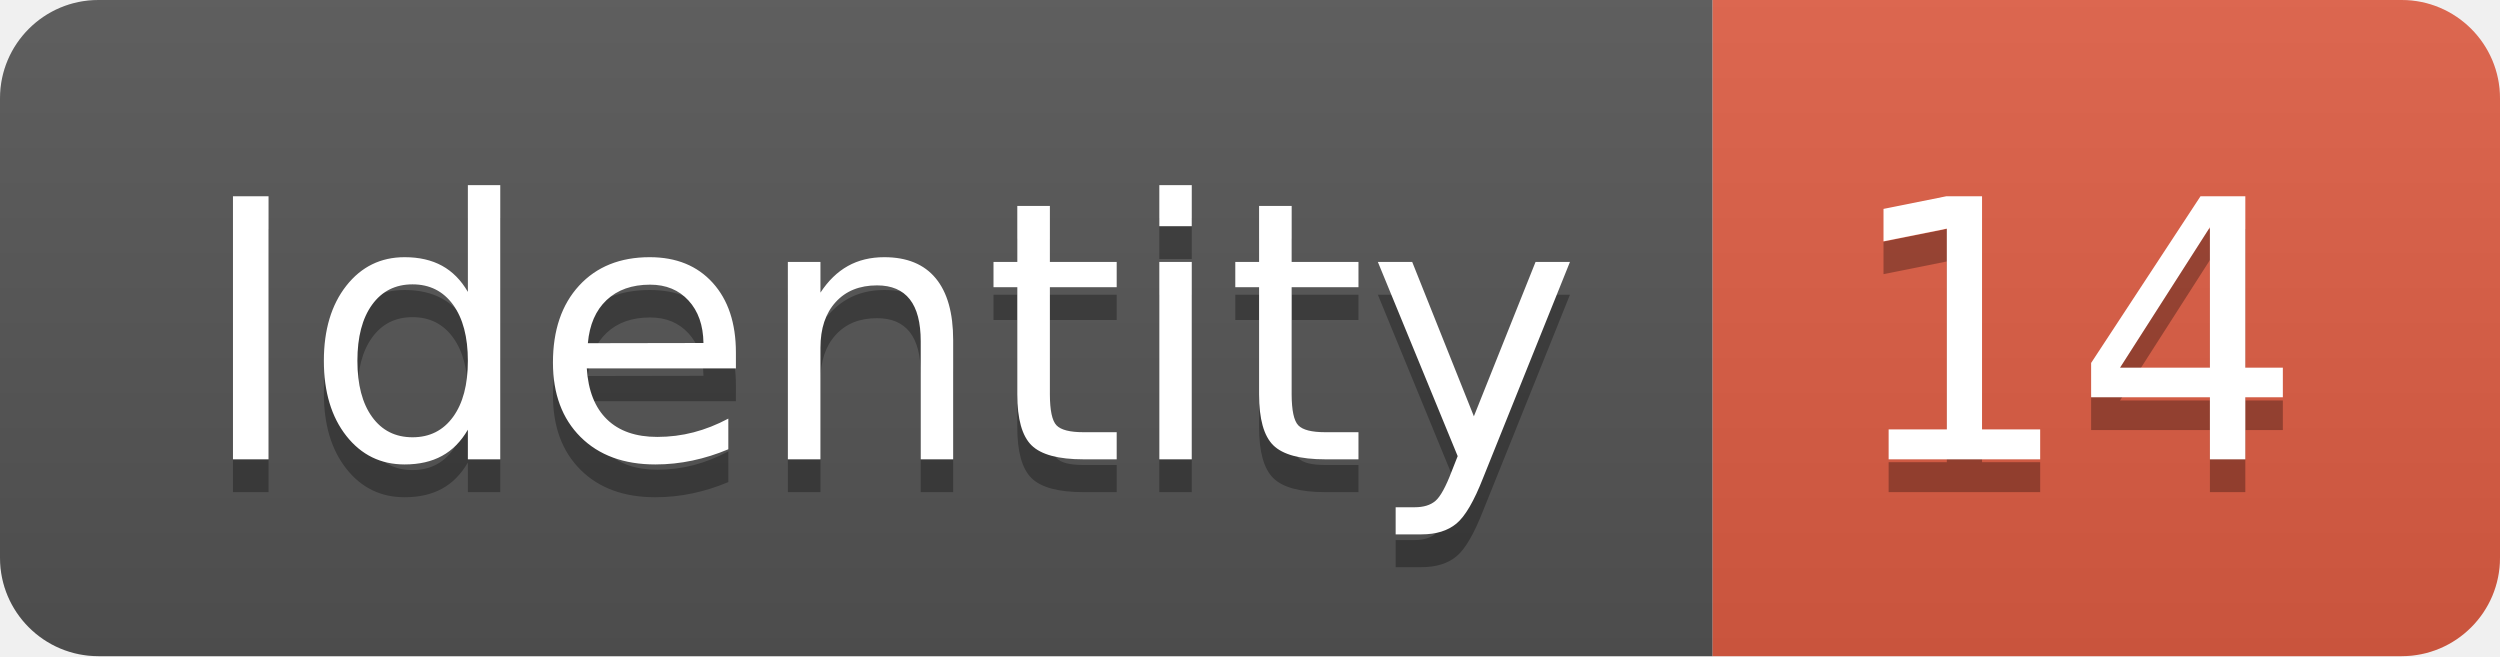
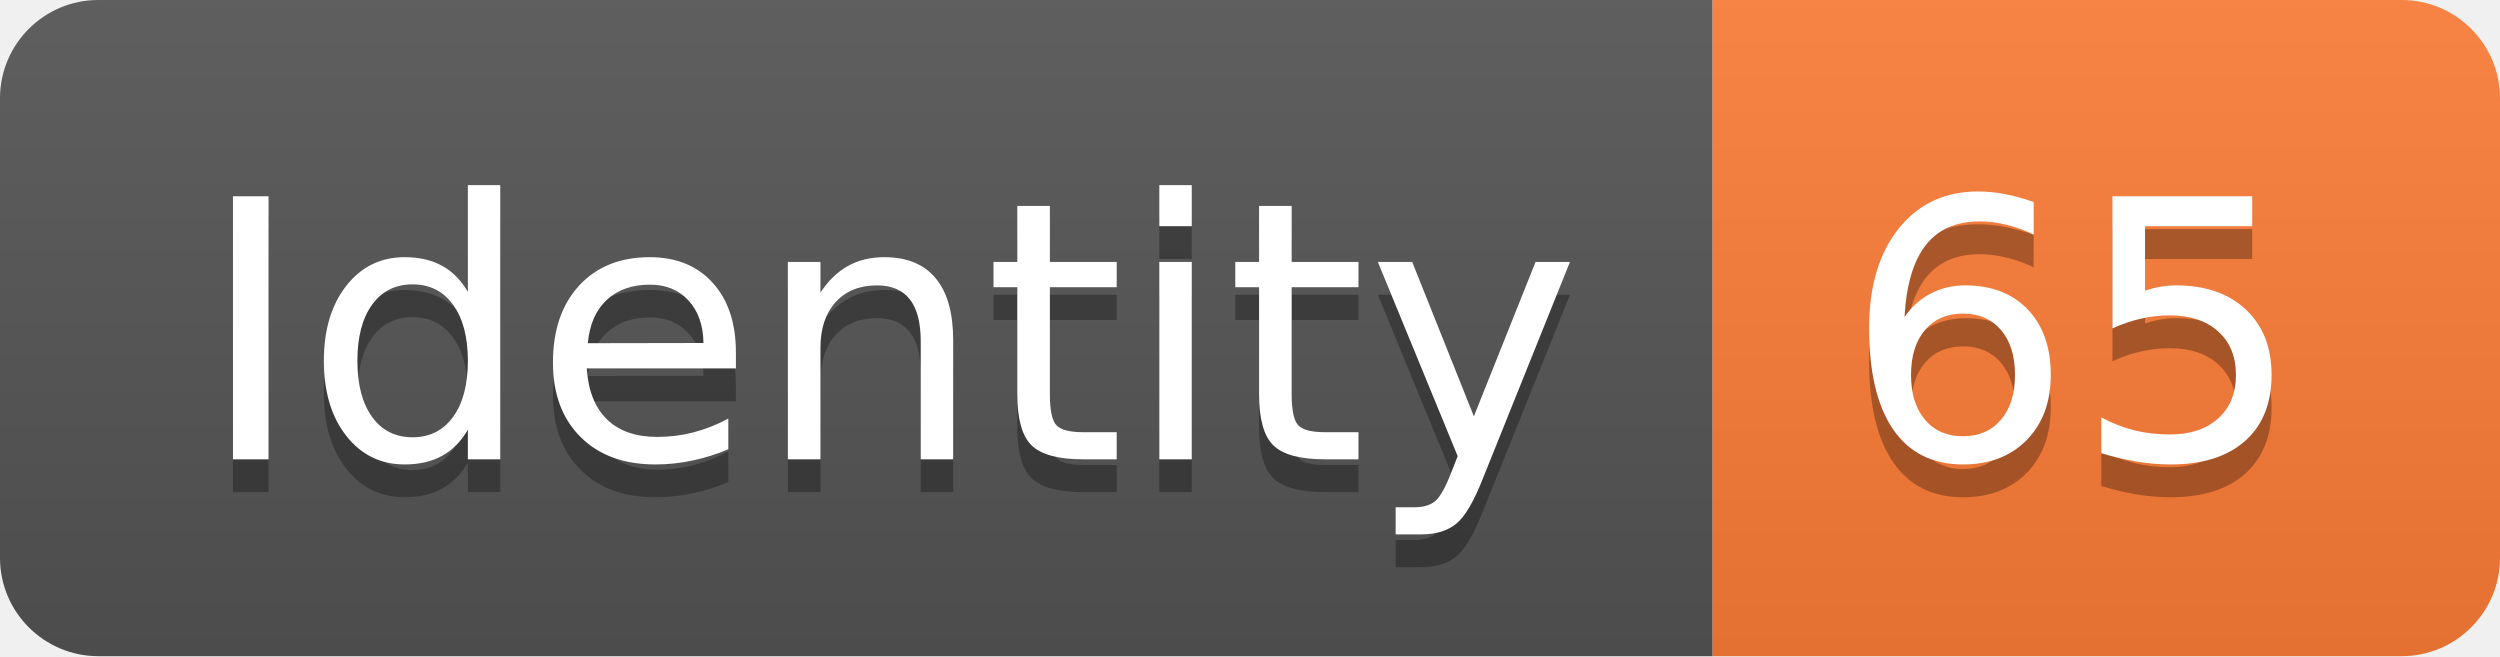
<svg xmlns="http://www.w3.org/2000/svg" width="76.2" height="20">
  <linearGradient id="smooth" x2="0" y2="100%">
    <stop offset="0" stop-color="#bbb" stop-opacity=".1" />
    <stop offset="1" stop-opacity=".1" />
  </linearGradient>
  <clipPath id="round">
    <rect width="76.2" height="20" rx="3" fill="#fff" />
  </clipPath>
  <g clip-path="url(#round)">
    <rect width="52.2" height="20" fill="#555" />
-     <rect x="52.2" width="24.0" height="20" fill="#e05d44" />
+     <rect x="52.2" width="24.0" height="20" fill="#fe7d37" />
    <rect width="76.2" height="20" fill="url(#smooth)" />
  </g>
  <g fill="#fff" text-anchor="middle" font-family="DejaVu Sans,Verdana,Geneva,sans-serif" font-size="110">
    <text x="271.0" y="150" fill="#010101" fill-opacity=".3" transform="scale(0.1)" textLength="422.0" lengthAdjust="spacing">Identity</text>
    <text x="271.0" y="140" transform="scale(0.1)" textLength="422.0" lengthAdjust="spacing">Identity</text>
-     <text x="632.0" y="150" fill="#010101" fill-opacity=".3" transform="scale(0.1)" textLength="140.0" lengthAdjust="spacing">14</text>
-     <text x="632.0" y="140" transform="scale(0.1)" textLength="140.0" lengthAdjust="spacing">14</text>
+     <text x="632.0" y="150" fill="#010101" fill-opacity=".3" transform="scale(0.1)" textLength="140.0" lengthAdjust="spacing">65</text>
+     <text x="632.0" y="140" transform="scale(0.1)" textLength="140.0" lengthAdjust="spacing">65</text>
  </g>
</svg>
